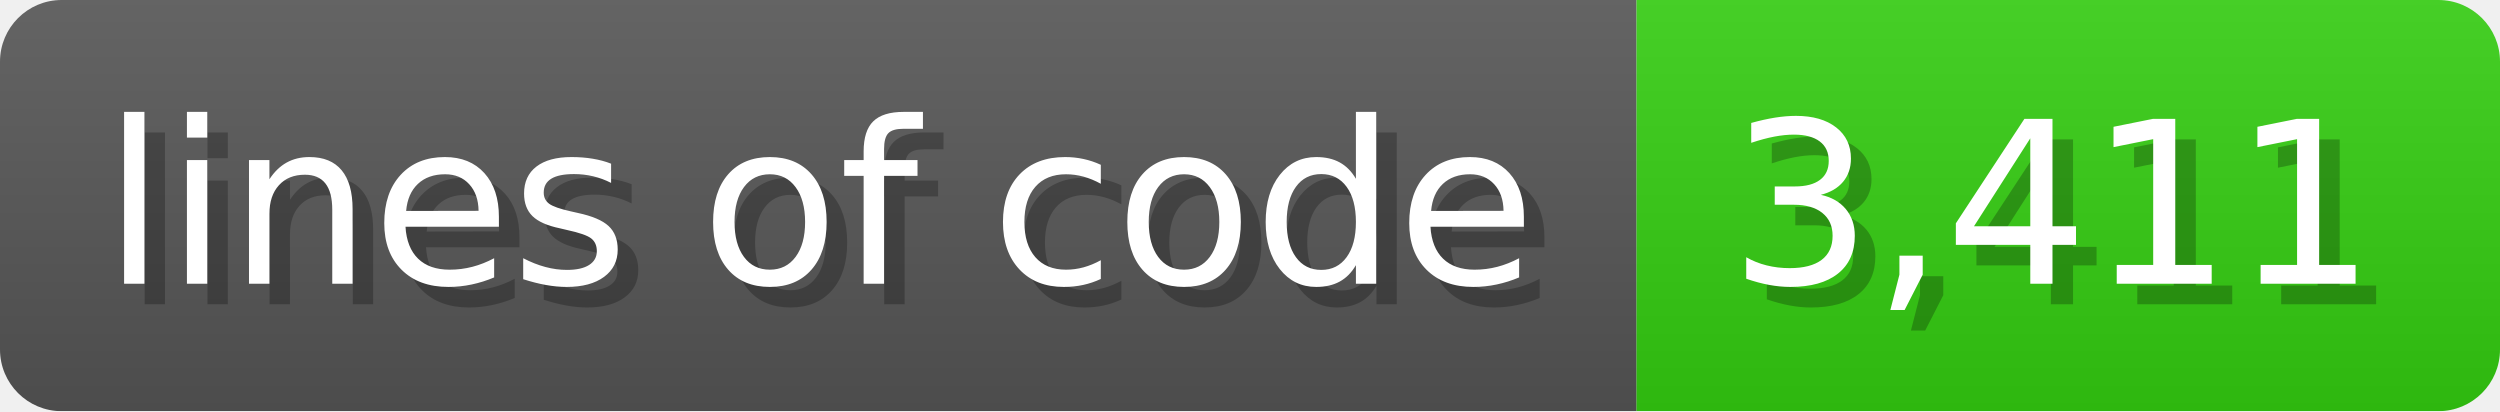
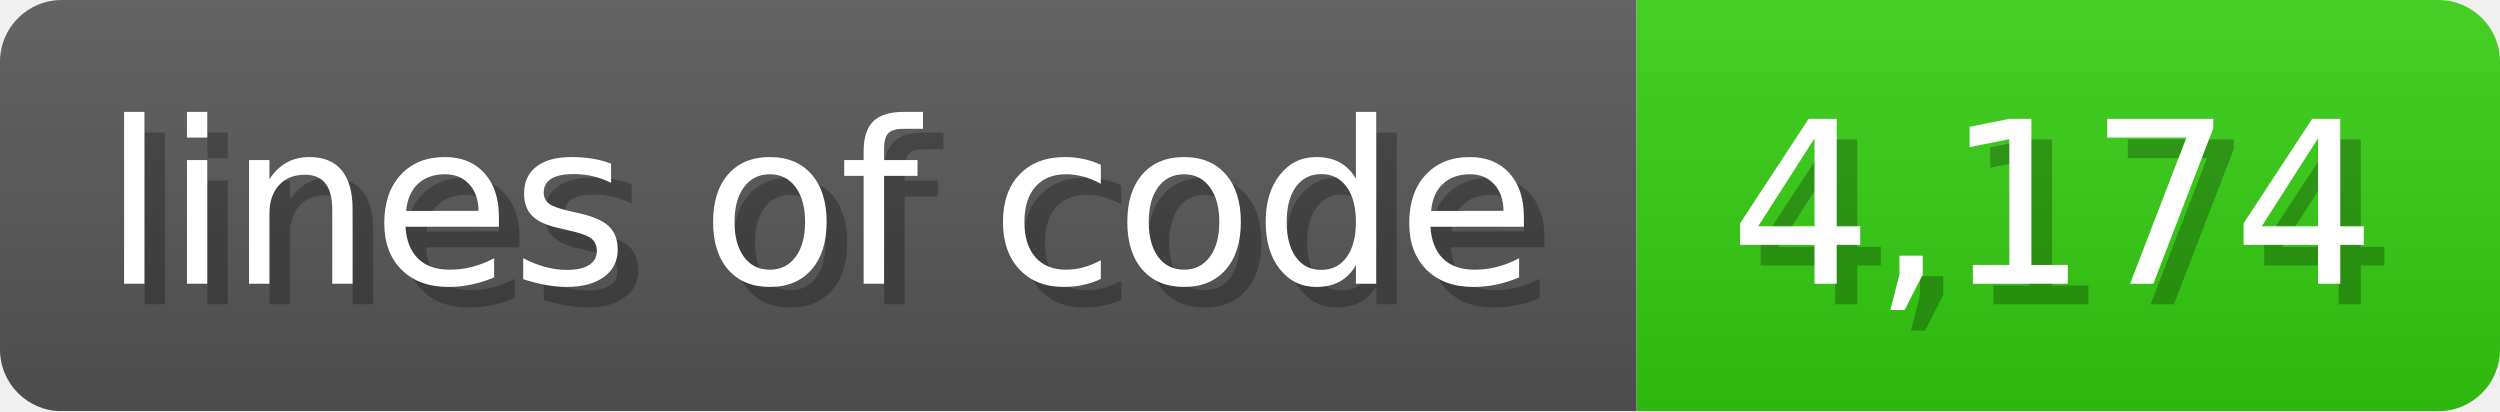
<svg xmlns="http://www.w3.org/2000/svg" width="121.6" height="20" viewBox="0 0 1216 200">
  <linearGradient id="a" x2="0" y2="100%">
    <stop offset="0" stop-opacity=".1" stop-color="#EEE" />
    <stop offset="1" stop-opacity=".1" />
  </linearGradient>
  <mask id="m">
    <rect width="1216" height="200" rx="30" fill="#FFF" />
  </mask>
  <g mask="url(#m)">
    <rect width="796" height="200" fill="#555" />
    <rect width="420" height="200" fill="#3C1" x="796" />
    <rect width="1216" height="200" fill="url(#a)" />
  </g>
  <g fill="#fff" text-anchor="start" font-family="Verdana,DejaVu Sans,sans-serif" font-size="110">
    <text x="60" y="148" textLength="696" fill="#000" opacity="0.25">lines of code</text>
    <text x="50" y="138" textLength="696">lines of code</text>
-     <text x="851" y="148" textLength="320" fill="#000" opacity="0.25">3,411</text>
-     <text x="841" y="138" textLength="320">3,411</text>
+     <text x="851" y="148" textLength="320" fill="#000" opacity="0.25">4,174</text>
+     <text x="841" y="138" textLength="320">4,174</text>
  </g>
</svg>
